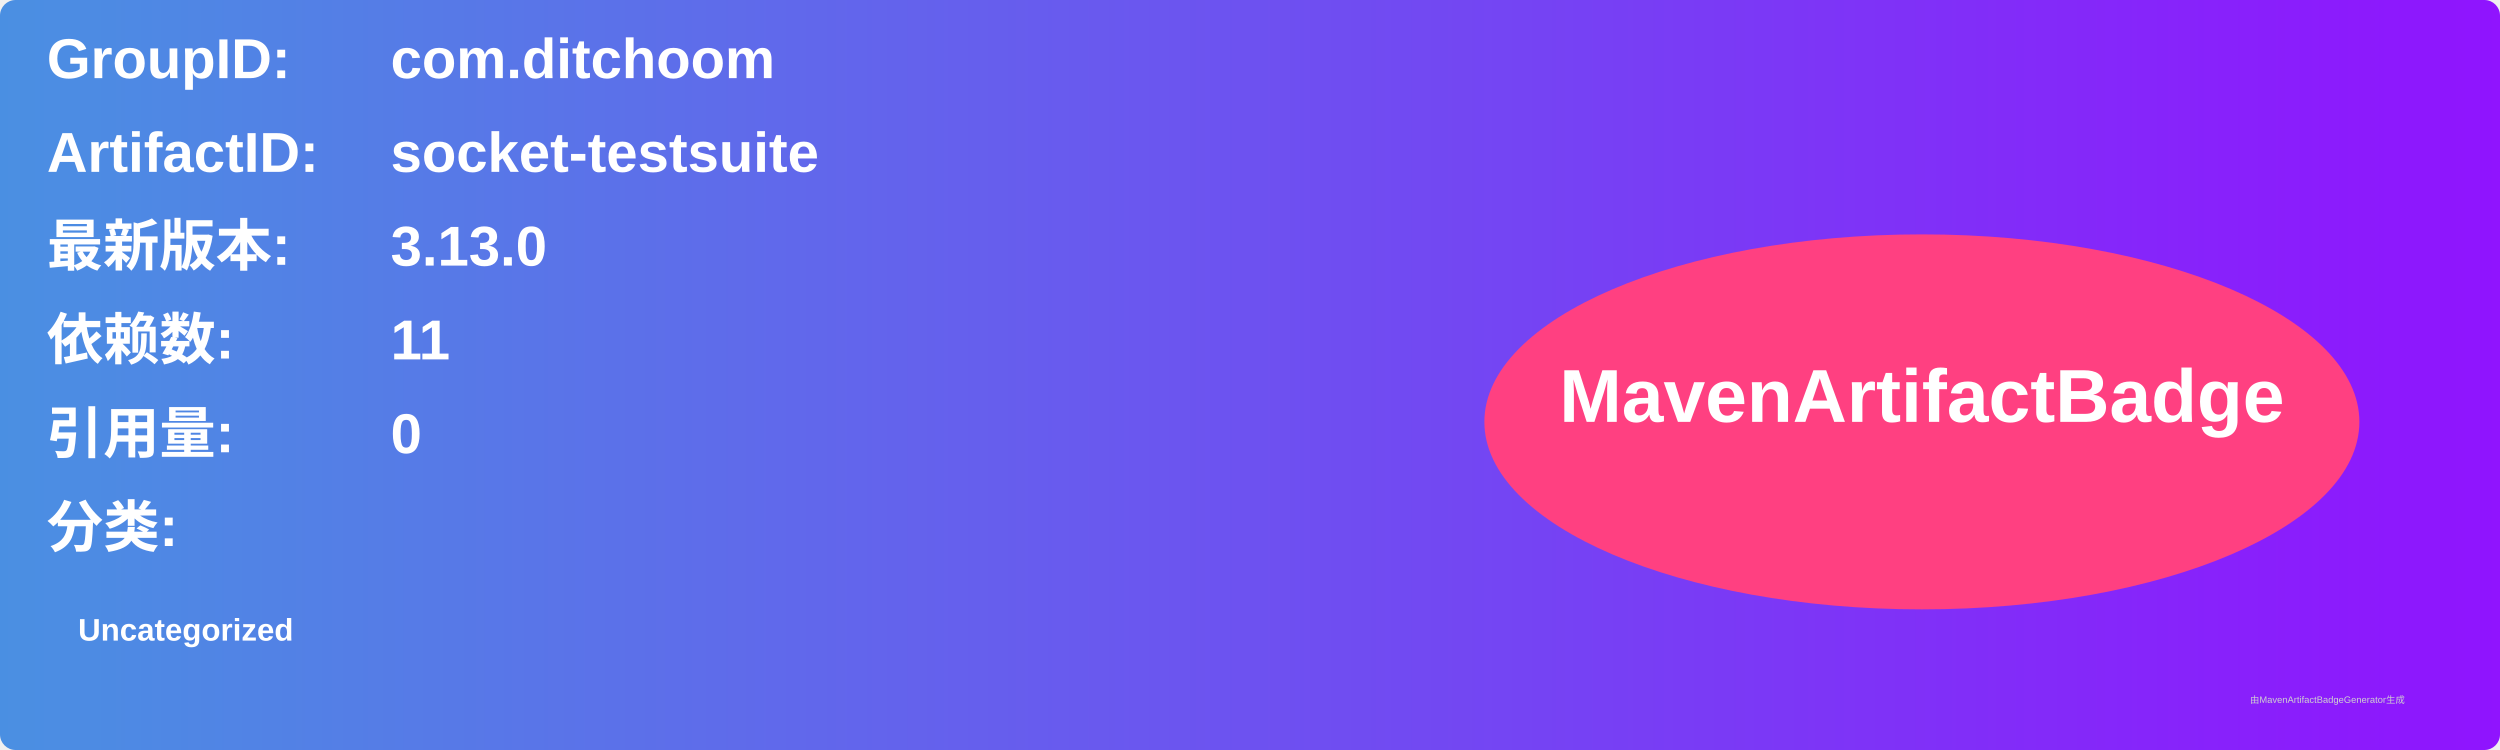
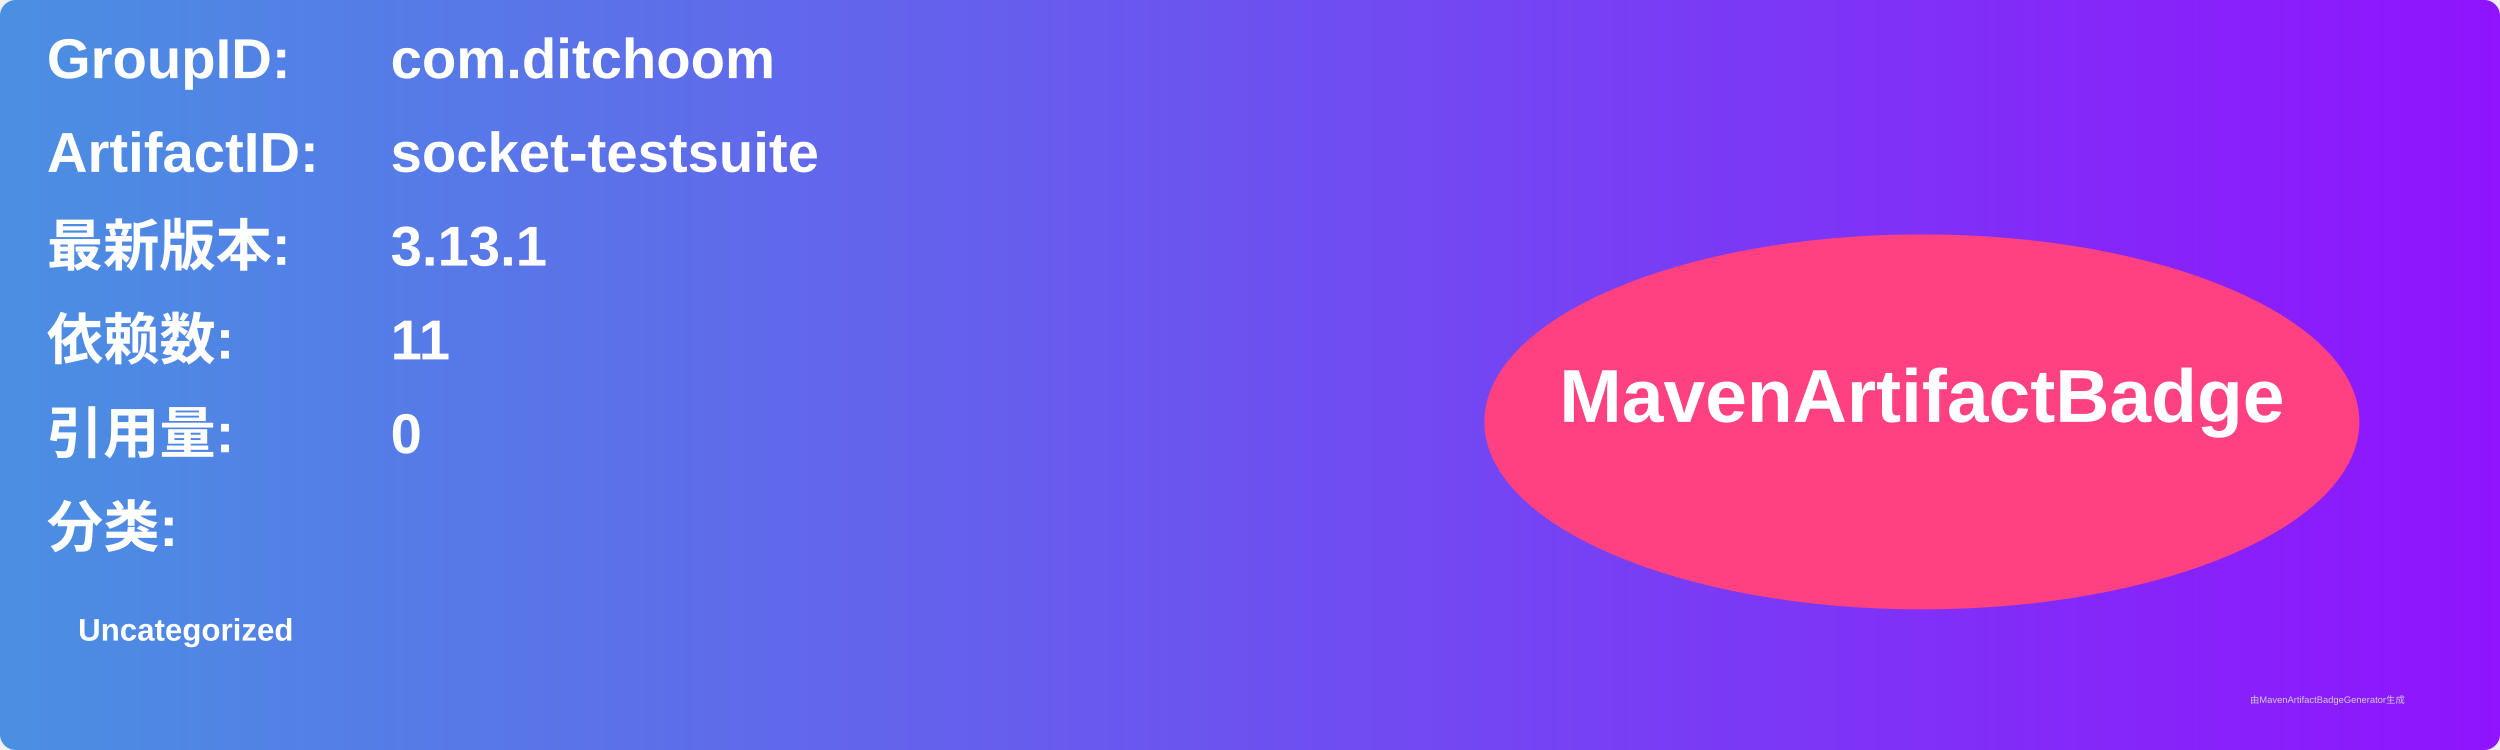
<svg xmlns="http://www.w3.org/2000/svg" width="800" height="240" viewBox="0 0 800 240">
  <linearGradient id="grad" x1="0%" y1="0%" x2="100%" y2="0%">
    <stop offset="0%" stop-color="#4a90e2" />
    <stop offset="100%" stop-color="#9013fe" />
  </linearGradient>
  <rect width="100%" height="100%" rx="5" ry="5" fill="url(#grad)" />
  <g transform="translate(15, 15)">
    <text x="0" y="10" font-family="Arial" font-size="18" fill="white" font-weight="bold" width="260">GroupID:</text>
    <text x="110" y="10" font-family="Arial" font-size="18" fill="white" font-weight="bold" width="460">com.ditchoom</text>
    <text x="0" y="40" font-family="Arial" font-size="18" fill="white" font-weight="bold" width="260">ArtifactID:</text>
    <text x="110" y="40" font-family="Arial" font-size="18" fill="white" font-weight="bold" width="460">socket-testsuite</text>
    <text x="0" y="70" font-family="Arial" font-size="18" fill="white" font-weight="bold">最新版本:</text>
    <text x="110" y="70" font-family="Arial" font-size="18" fill="white" font-weight="bold">
-       <tspan font-weight="bold">3.13.0</tspan>
+       <tspan font-weight="bold">3.13.1</tspan>
    </text>
    <text x="0" y="100" font-family="Arial" font-size="18" fill="white" font-weight="bold">依赖数: </text>
    <text x="110" y="100" font-family="Arial" font-size="18" fill="white">
      <tspan font-weight="bold">11</tspan>
    </text>
    <text x="0" y="130" font-family="Arial" font-size="18" fill="white" font-weight="bold">引用量: </text>
    <text x="110" y="130" font-family="Arial" font-size="18" fill="white">
      <tspan font-weight="bold">0</tspan>
    </text>
    <text x="0" y="160" font-family="Arial" font-size="18" fill="white" font-weight="bold">分类:</text>
    <text x="10" y="190" font-family="Arial" font-size="10" fill="white">
      <tspan font-weight="bold">Uncategorized</tspan>
    </text>
    <ellipse cx="600" cy="120" rx="140" ry="60" fill="#ff4081" />
    <text x="600" y="120" text-anchor="middle" font-family="Arial" font-size="24" fill="white" font-weight="bold">MavenArtifactBadge</text>
  </g>
  <text x="720" y="225" font-family="Arial" font-size="3" fill="#d0d0d0">由MavenArtifactBadgeGenerator生成</text>
</svg>
